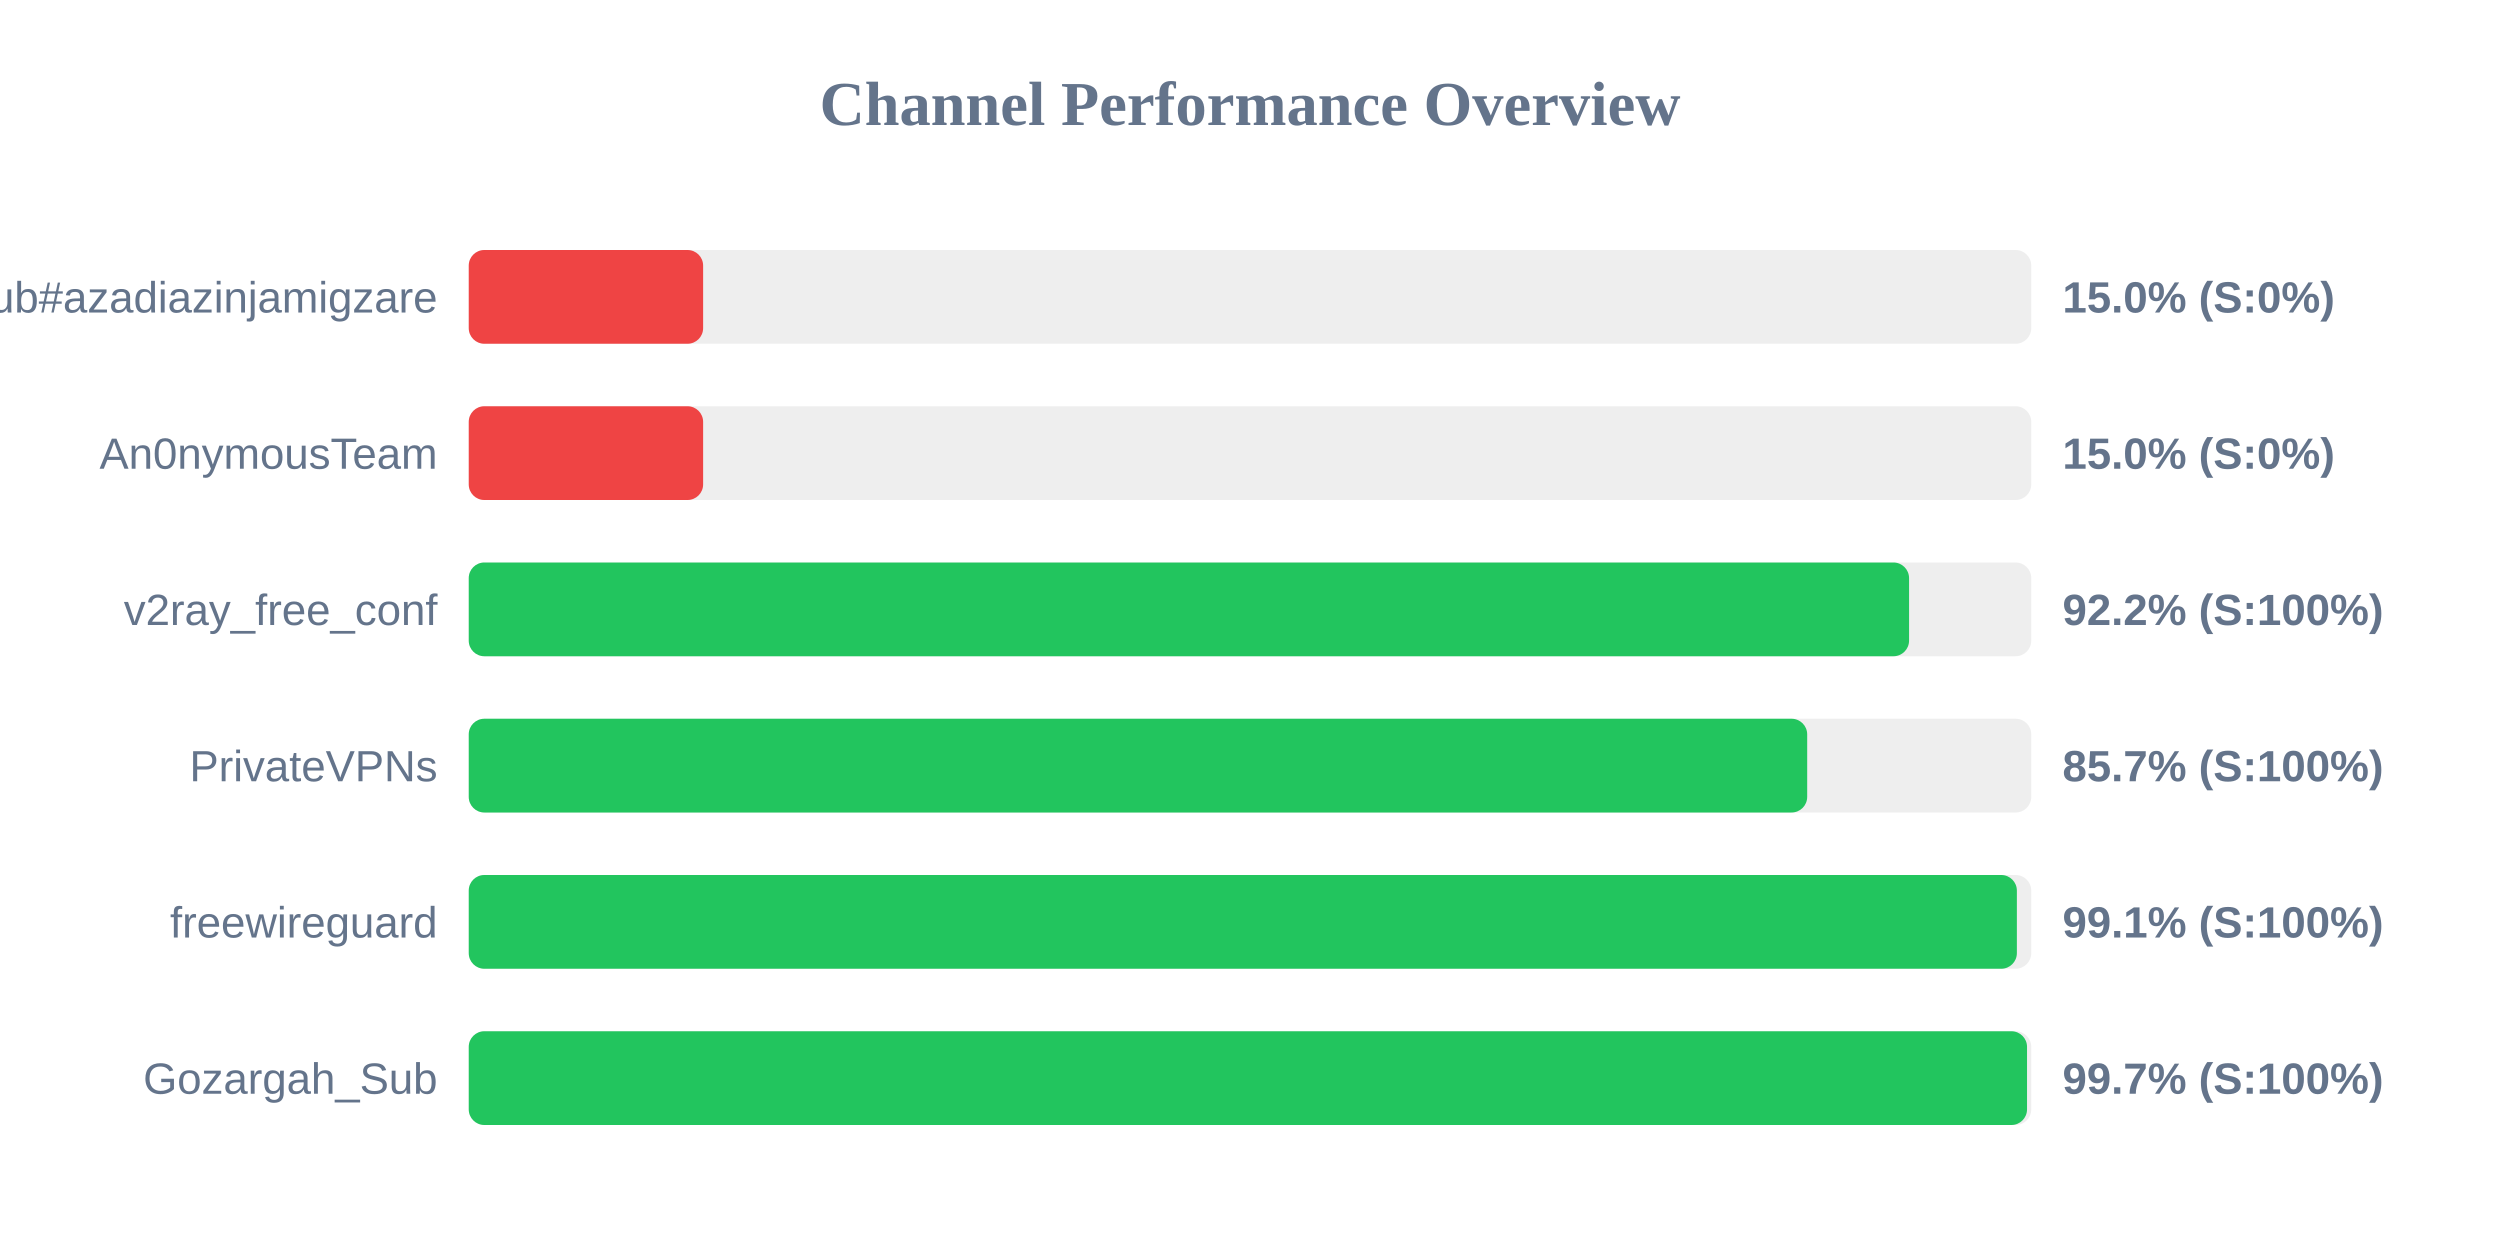
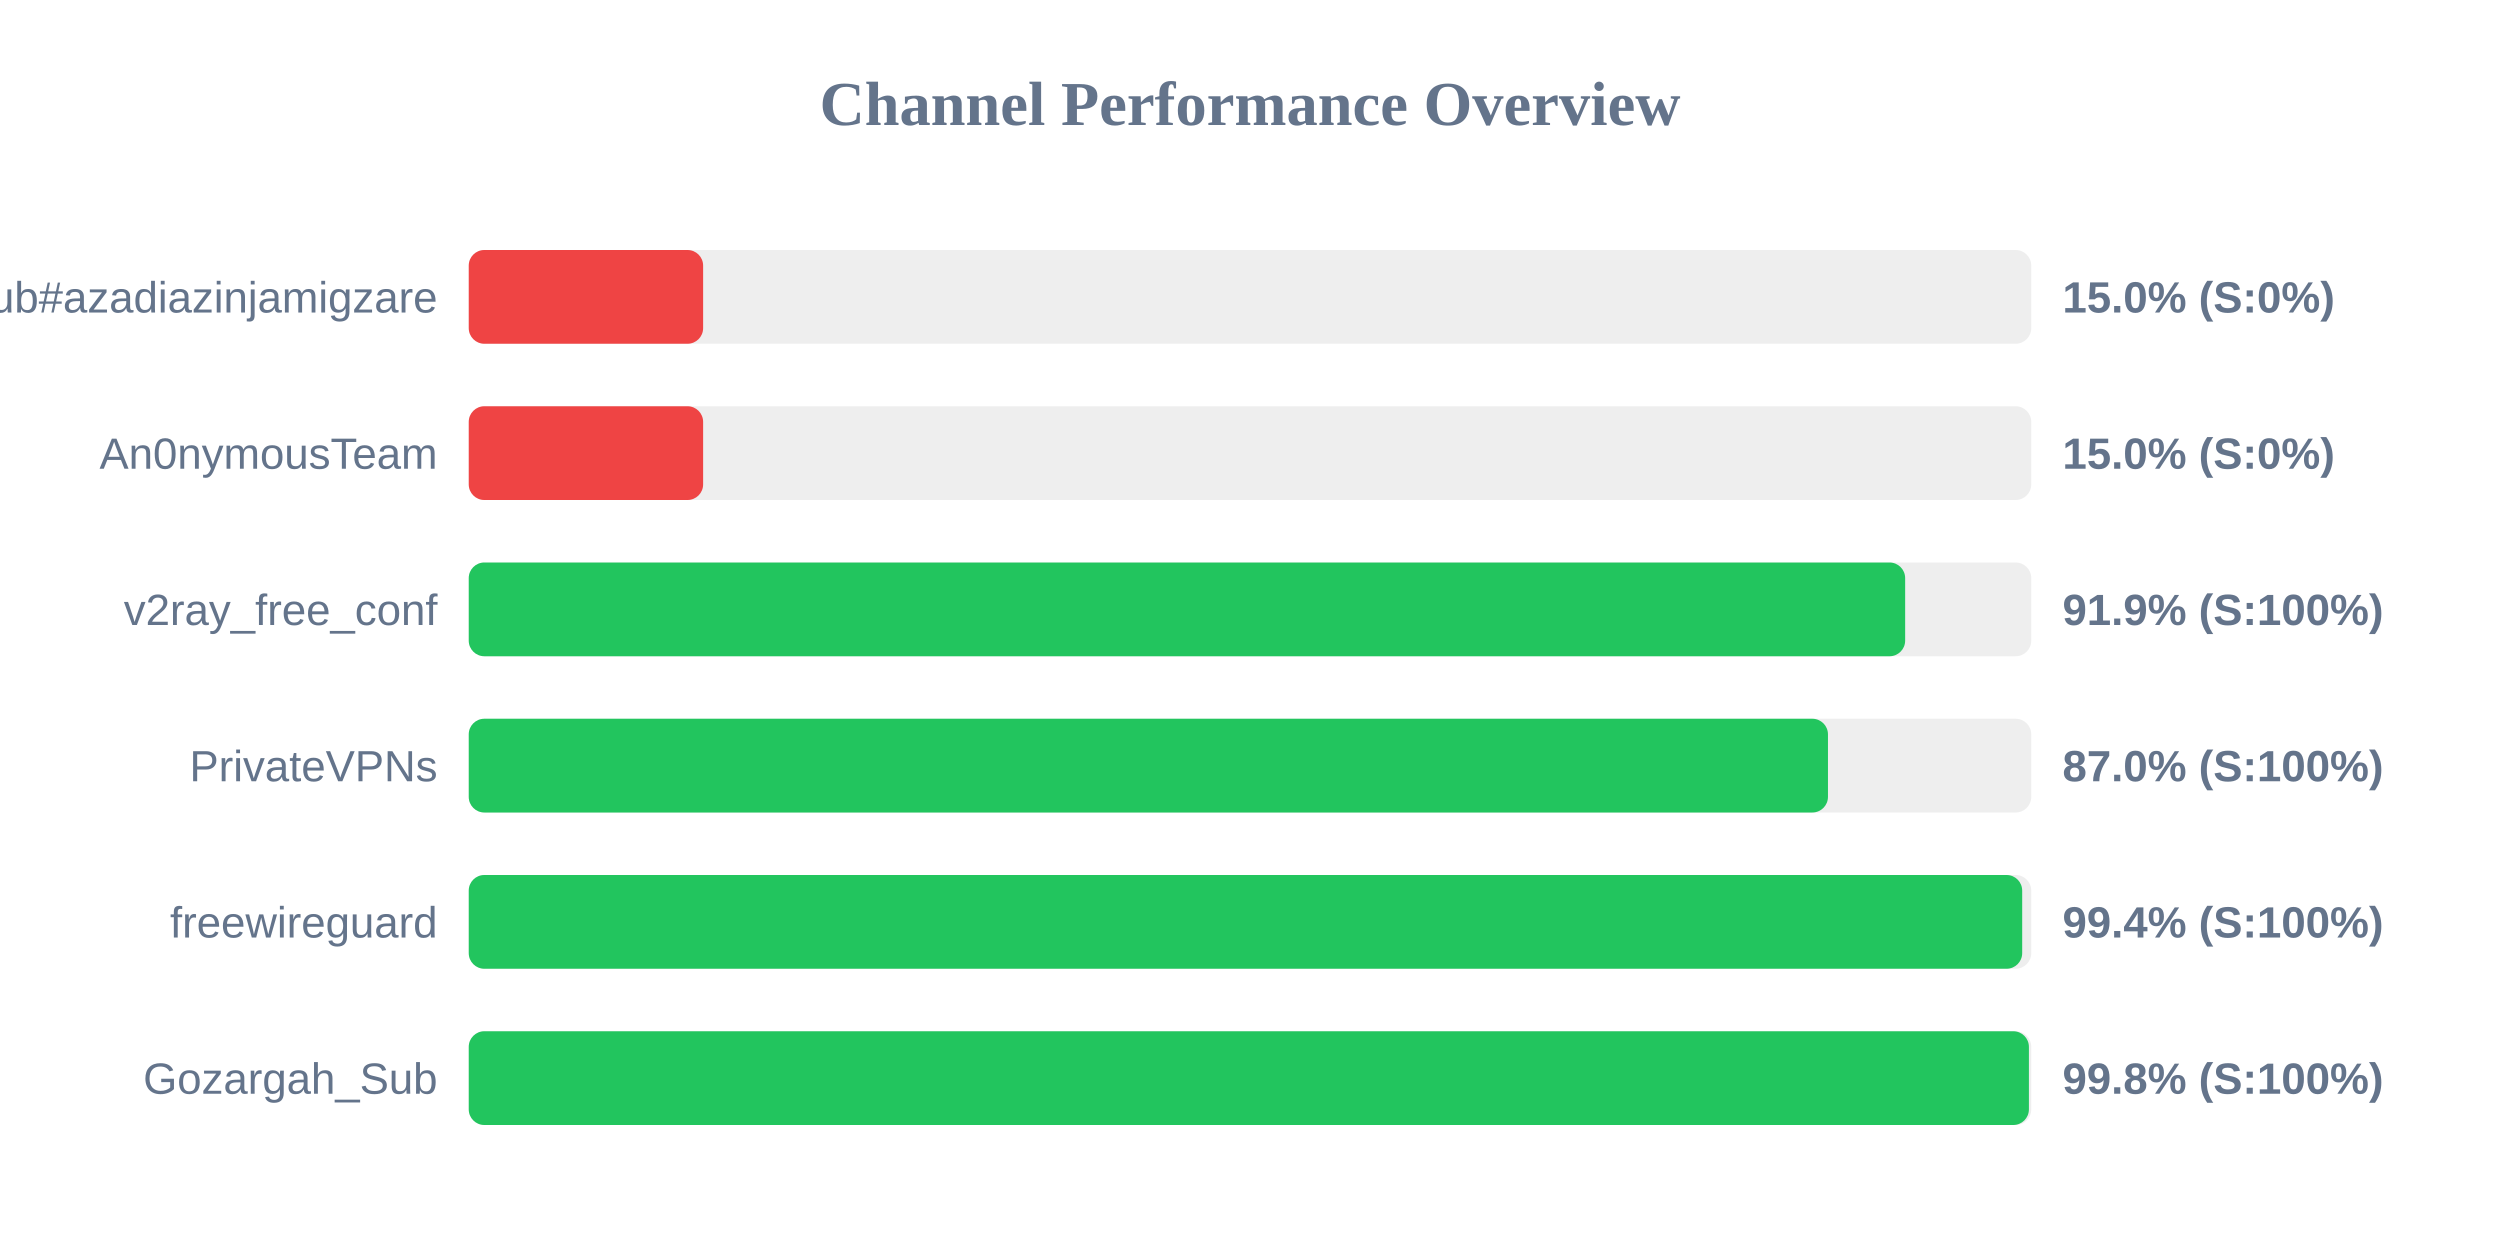
<svg xmlns="http://www.w3.org/2000/svg" width="800" height="400" version="1.1">
  <style>
        .row { font: 14px Arial; fill: #64748b; }
        .score { font: bold 14px Arial; fill: #64748b; }
    </style>
  <text x="400" y="40" text-anchor="middle" font-size="20px" font-weight="bold" fill="#64748b">Channel Performance Overview</text>
  <rect x="150" y="80" width="500" height="30" fill="#eee" rx="5" />
  <rect x="150" y="80" width="75.0" height="30" fill="#ef4444" rx="5" />
  <text x="140" y="100" text-anchor="end" class="row">Sub#azadiazinjamigzare</text>
  <text x="660" y="100" text-anchor="start" class="score">15.0% (S:0%)</text>
  <rect x="150" y="130" width="500" height="30" fill="#eee" rx="5" />
  <rect x="150" y="130" width="75.0" height="30" fill="#ef4444" rx="5" />
  <text x="140" y="150" text-anchor="end" class="row">An0nymousTeam</text>
  <text x="660" y="150" text-anchor="start" class="score">15.0% (S:0%)</text>
  <rect x="150" y="180" width="500" height="30" fill="#eee" rx="5" />
-   <rect x="150" y="180" width="460.9" height="30" fill="#22c55e" rx="5" />
+   <rect x="150" y="180" width="459.65" height="30" fill="#22c55e" rx="5" />
  <text x="140" y="200" text-anchor="end" class="row">v2ray_free_conf</text>
-   <text x="660" y="200" text-anchor="start" class="score">92.2% (S:100%)</text>
+   <text x="660" y="200" text-anchor="start" class="score">91.9% (S:100%)</text>
  <rect x="150" y="230" width="500" height="30" fill="#eee" rx="5" />
-   <rect x="150" y="230" width="428.3" height="30" fill="#22c55e" rx="5" />
+   <rect x="150" y="230" width="434.95" height="30" fill="#22c55e" rx="5" />
  <text x="140" y="250" text-anchor="end" class="row">PrivateVPNs</text>
-   <text x="660" y="250" text-anchor="start" class="score">85.7% (S:100%)</text>
+   <text x="660" y="250" text-anchor="start" class="score">87.0% (S:100%)</text>
  <rect x="150" y="280" width="500" height="30" fill="#eee" rx="5" />
-   <rect x="150" y="280" width="495.4" height="30" fill="#22c55e" rx="5" />
+   <rect x="150" y="280" width="497.1" height="30" fill="#22c55e" rx="5" />
  <text x="140" y="300" text-anchor="end" class="row">freewireguard</text>
-   <text x="660" y="300" text-anchor="start" class="score">99.1% (S:100%)</text>
+   <text x="660" y="300" text-anchor="start" class="score">99.4% (S:100%)</text>
  <rect x="150" y="330" width="500" height="30" fill="#eee" rx="5" />
-   <rect x="150" y="330" width="498.65" height="30" fill="#22c55e" rx="5" />
+   <rect x="150" y="330" width="499.25" height="30" fill="#22c55e" rx="5" />
  <text x="140" y="350" text-anchor="end" class="row">Gozargah_Sub</text>
-   <text x="660" y="350" text-anchor="start" class="score">99.7% (S:100%)</text>
+   <text x="660" y="350" text-anchor="start" class="score">99.8% (S:100%)</text>
</svg>
